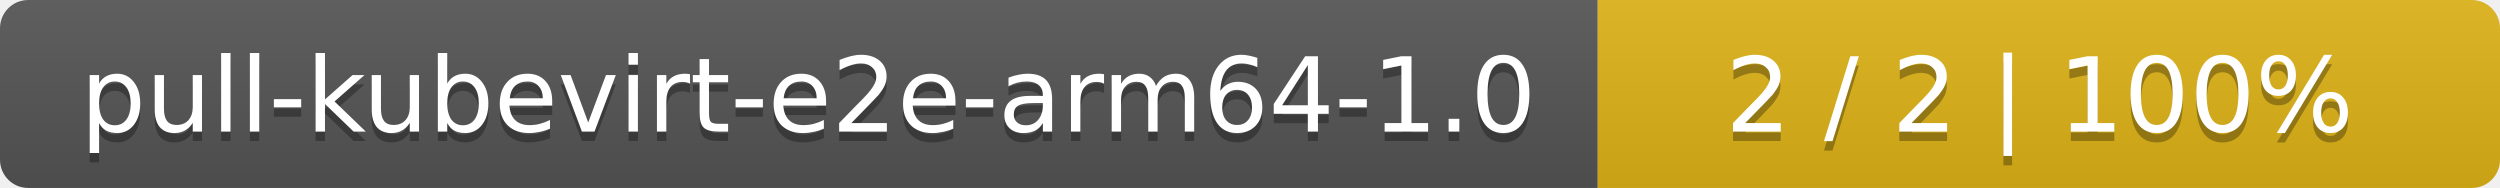
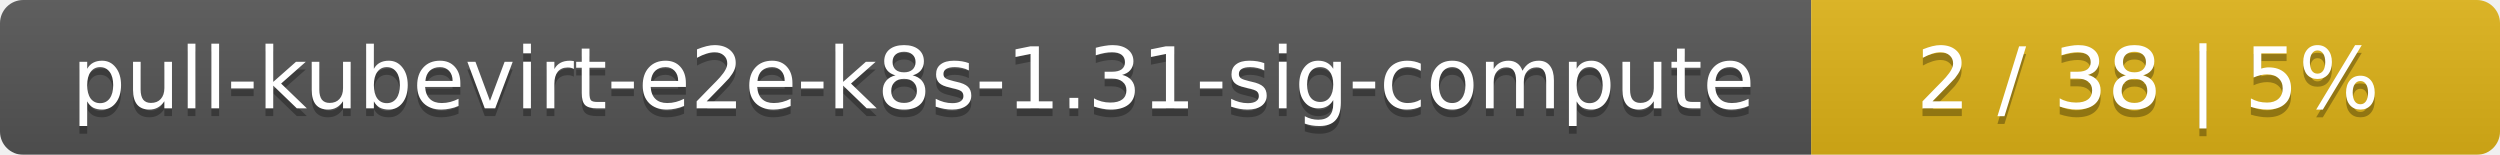
- <svg xmlns="http://www.w3.org/2000/svg" width="266" height="20">
+ <svg xmlns="http://www.w3.org/2000/svg" width="323" height="20">
  <linearGradient id="smooth" x2="0" y2="100%">
    <stop offset="0" stop-color="#bbb" stop-opacity=".1" />
    <stop offset="1" stop-opacity=".1" />
  </linearGradient>
  <mask id="round">
-     <rect width="266" height="20" rx="3" fill="#fff" />
+     <rect width="323" height="20" rx="3" fill="#fff" />
  </mask>
  <g mask="url(#round)">
-     <rect width="170" height="20" fill="#555" />
-     <rect x="170" width="96" height="20" fill="#dfb317" />
-     <rect width="266" height="20" fill="url(#smooth)" />
+     <rect width="234" height="20" fill="#555" />
+     <rect x="234" width="89" height="20" fill="#dfb317" />
+     <rect width="323" height="20" fill="url(#smooth)" />
  </g>
  <g fill="#fff" text-anchor="middle" font-family="DejaVu Sans,Verdana,Geneva,sans-serif" font-size="11">
-     <text x="86" y="15" fill="#010101" fill-opacity=".3">pull-kubevirt-e2e-arm64-1.0</text>
-     <text x="86" y="14">pull-kubevirt-e2e-arm64-1.0</text>
-     <text x="217" y="15" fill="#010101" fill-opacity=".3">2 / 2    |    100%</text>
-     <text x="217" y="14">2 / 2    |    100%</text>
+     <text x="118" y="15" fill="#010101" fill-opacity=".3">pull-kubevirt-e2e-k8s-1.31-sig-compute</text>
+     <text x="118" y="14">pull-kubevirt-e2e-k8s-1.31-sig-compute</text>
+     <text x="277.5" y="15" fill="#010101" fill-opacity=".3">2 / 38    |    5%</text>
+     <text x="277.5" y="14">2 / 38    |    5%</text>
  </g>
</svg>
